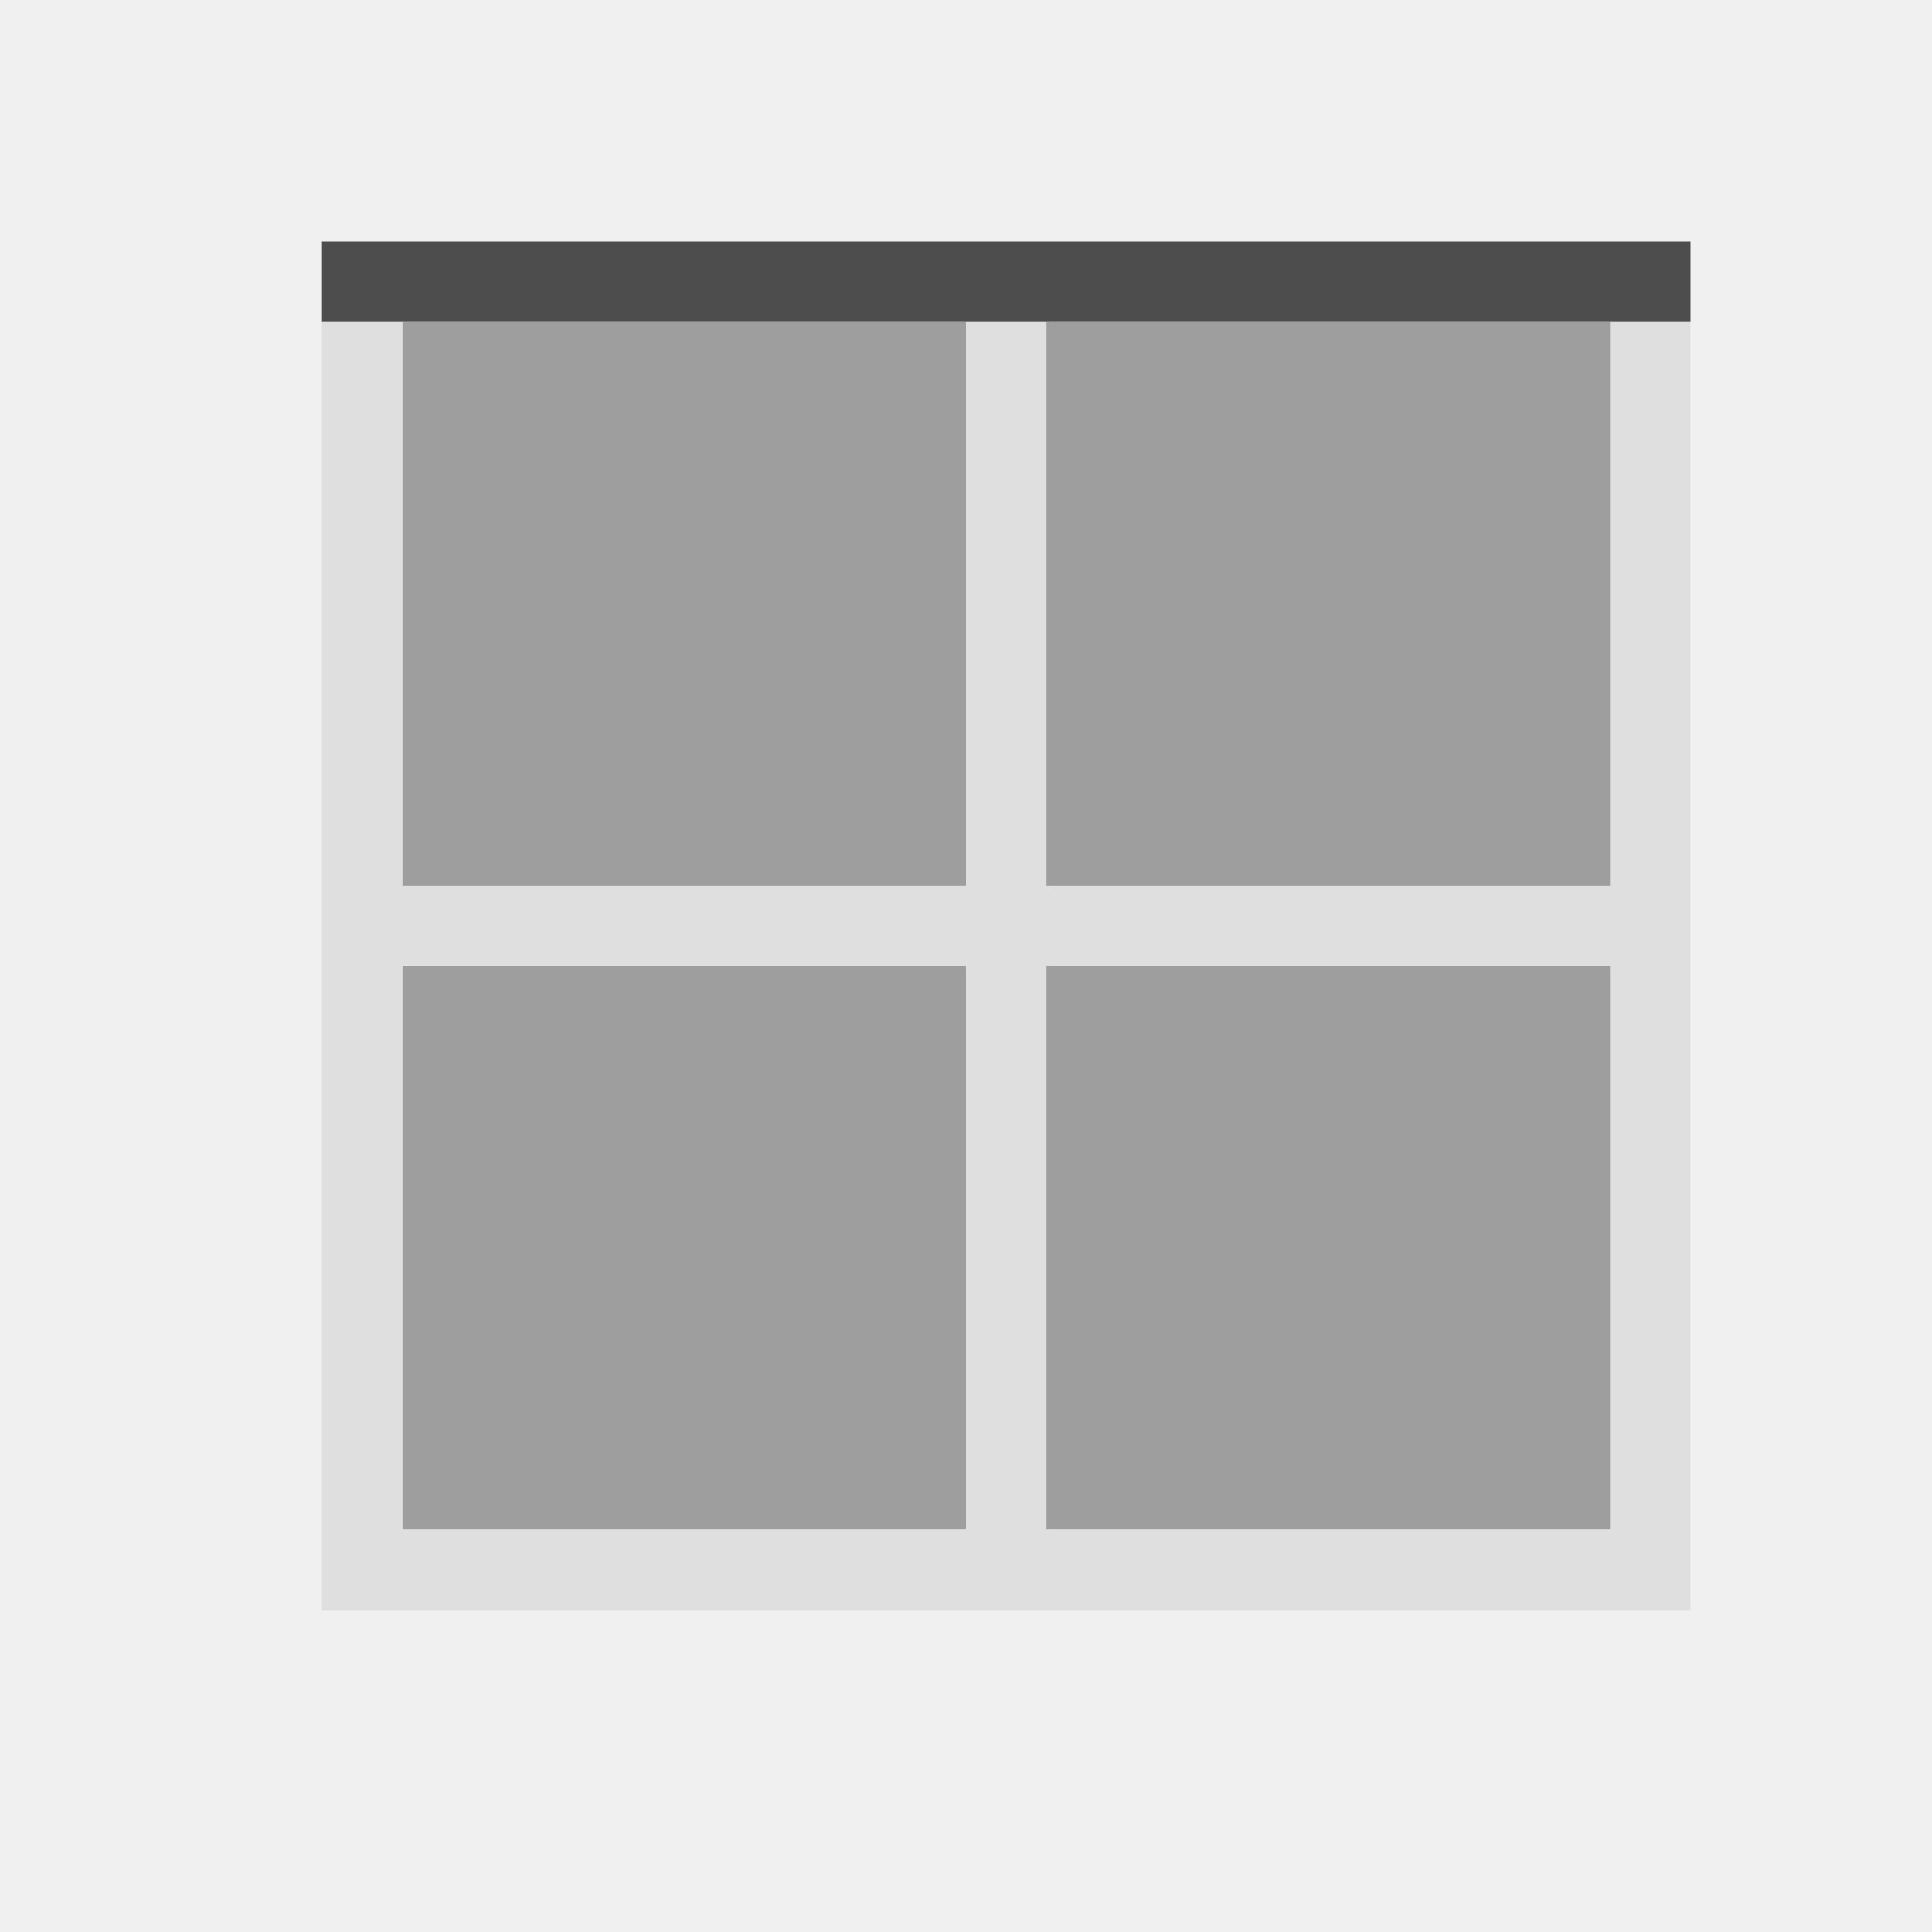
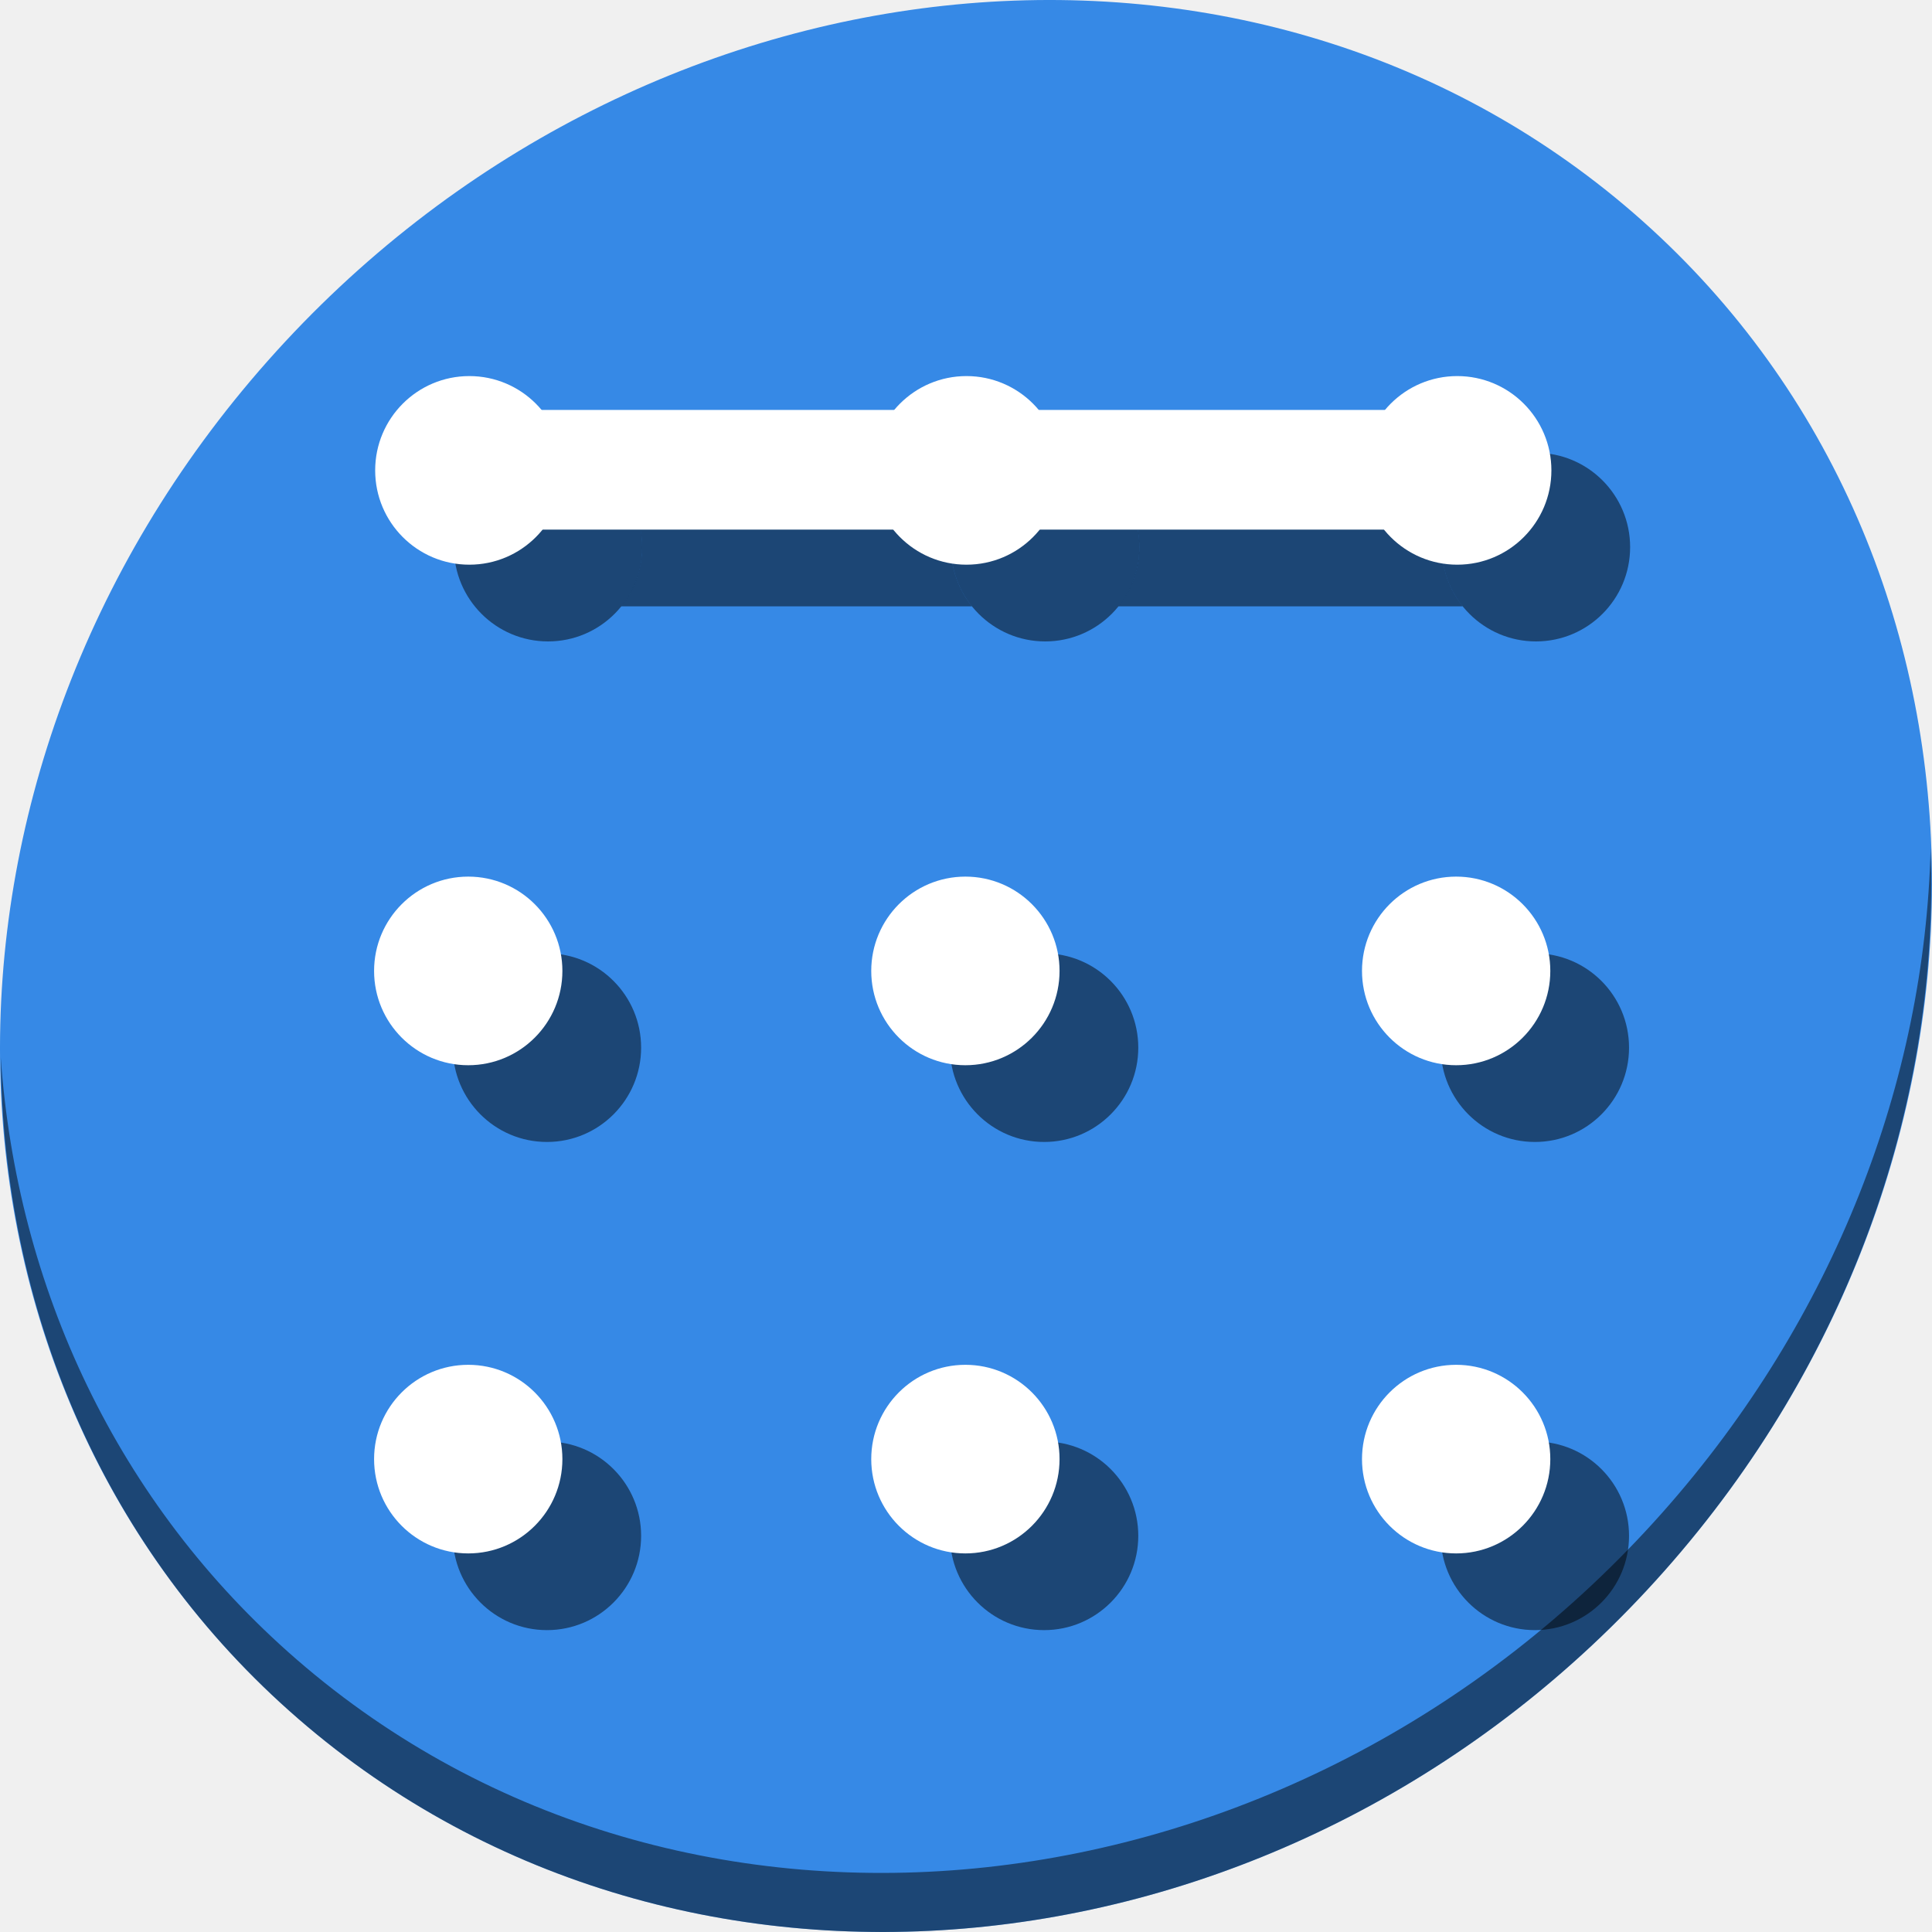
- <svg xmlns="http://www.w3.org/2000/svg" viewBox="0 0 24 24">
+ <svg xmlns="http://www.w3.org/2000/svg" viewBox="0 0 64 64" version="1.1" id="svg10" width="64" height="64">
  <defs id="defs3051">
    <style type="text/css" id="current-color-scheme">
      .ColorScheme-Text {
        color:#4d4d4d;
      }
      </style>
  </defs>
-   <path style="fill:currentColor;fill-opacity:0.1;stroke:none" d="M 4 4 L 4 11 L 4 12 L 4 19 L 4 20 L 5 20 L 12 20 L 13 20 L 20 20 L 21 20 L 21 19 L 21 12 L 21 11 L 21 4 L 20 4 L 20 11 L 13 11 L 13 4 L 12 4 L 12 11 L 5 11 L 5 4 L 4 4 z M 5 12 L 12 12 L 12 19 L 5 19 L 5 12 z M 13 12 L 20 12 L 20 19 L 13 19 L 13 12 z " class="ColorScheme-Text" />
-   <path style="fill:currentColor;fill-opacity:0.5;stroke:none" d="M 5 4 L 5 11 L 12 11 L 12 4 L 5 4 z M 13 4 L 13 11 L 20 11 L 20 4 L 13 4 z M 5 12 L 5 19 L 12 19 L 12 12 L 5 12 z M 13 12 L 13 19 L 20 19 L 20 12 L 13 12 z " class="ColorScheme-Text" />
-   <path style="fill:currentColor;fill-opacity:1;stroke:none" d="M 4 3 L 4 4 L 21 4 L 21 3 L 4 3 z " class="ColorScheme-Text" />
+   <g id="g963">
+     <path style="fill:#3689e6;fill-opacity:1;stroke-width:1.389" d="M 54.114,7.059 C 66.888,18.131 67.343,38.272 55.129,52.047 42.915,65.821 22.66,68.013 9.886,56.941 -2.888,45.869 -3.343,25.728 8.871,11.953 21.085,-1.821 41.34,-4.013 54.114,7.059 Z" id="path850" />
+     <path style="opacity:1;fill:#000000;fill-opacity:0.49;stroke-width:1.389" d="m 63.954,28.113 c -0.194,7.664 -3.145,15.519 -8.871,21.977 C 42.87,63.865 22.615,66.056 9.841,54.984 3.853,49.794 0.562,42.615 0.024,35.029 c 0.076,8.295 3.365,16.282 9.861,21.911 12.774,11.072 33.03,8.88 45.243,-4.894 6.213,-7.007 9.126,-15.661 8.827,-23.933 z" id="path852" />
+     <ellipse ry="3.124" rx="3.119" style="opacity:1;fill:#000000;fill-opacity:0.49;stroke:none;stroke-width:35.079;stroke-miterlimit:4;stroke-dasharray:none;stroke-dashoffset:0;stroke-opacity:1" id="circle973" cx="18.119" cy="34.705" />
+     <ellipse ry="3.124" rx="3.119" cy="18.124" cx="18.155" id="circle975" style="opacity:1;fill:#000000;fill-opacity:0.49;stroke:none;stroke-width:35.079;stroke-miterlimit:4;stroke-dasharray:none;stroke-dashoffset:0;stroke-opacity:1" />
+     <ellipse ry="3.124" rx="3.119" cy="50.876" cx="18.119" id="circle977" style="opacity:1;fill:#000000;fill-opacity:0.49;stroke:none;stroke-width:35.079;stroke-miterlimit:4;stroke-dasharray:none;stroke-dashoffset:0;stroke-opacity:1" />
+     <ellipse ry="3.124" rx="3.119" cy="34.705" cx="34.588" id="circle979" style="opacity:1;fill:#000000;fill-opacity:0.49;stroke:none;stroke-width:35.079;stroke-miterlimit:4;stroke-dasharray:none;stroke-dashoffset:0;stroke-opacity:1" />
+     <ellipse ry="3.124" rx="3.119" style="opacity:1;fill:#000000;fill-opacity:0.49;stroke:none;stroke-width:35.079;stroke-miterlimit:4;stroke-dasharray:none;stroke-dashoffset:0;stroke-opacity:1" id="circle981" cx="34.624" cy="18.124" />
+     <ellipse ry="3.124" rx="3.119" style="opacity:1;fill:#000000;fill-opacity:0.49;stroke:none;stroke-width:35.079;stroke-miterlimit:4;stroke-dasharray:none;stroke-dashoffset:0;stroke-opacity:1" id="circle983" cx="34.588" cy="50.876" />
+     <ellipse ry="3.124" rx="3.119" style="opacity:1;fill:#000000;fill-opacity:0.49;stroke:none;stroke-width:35.079;stroke-miterlimit:4;stroke-dasharray:none;stroke-dashoffset:0;stroke-opacity:1" id="circle985" cx="50.845" cy="34.705" />
+     <ellipse ry="3.124" rx="3.119" cy="18.124" cx="50.881" id="circle987" style="opacity:1;fill:#000000;fill-opacity:0.49;stroke:none;stroke-width:35.079;stroke-miterlimit:4;stroke-dasharray:none;stroke-dashoffset:0;stroke-opacity:1" />
+     <ellipse ry="3.124" rx="3.119" cy="50.876" cx="50.845" id="circle989" style="opacity:1;fill:#000000;fill-opacity:0.49;stroke:none;stroke-width:35.079;stroke-miterlimit:4;stroke-dasharray:none;stroke-dashoffset:0;stroke-opacity:1" />
+     <path id="rect997" d="m 20.544,16.121 a 3.119,3.124 0 0 1 0.729,2.003 3.119,3.124 0 0 1 -0.695,1.962 h 11.619 a 3.119,3.124 0 0 1 -0.693,-1.962 3.119,3.124 0 0 1 0.726,-2.003 z m 16.469,0 a 3.119,3.124 0 0 1 0.729,2.003 3.119,3.124 0 0 1 -0.695,1.962 h 11.408 a 3.119,3.124 0 0 1 -0.693,-1.962 3.119,3.124 0 0 1 0.726,-2.003 z" style="opacity:1;fill:#000000;fill-opacity:0.49;stroke:none;stroke-width:3.121;stroke-miterlimit:4;stroke-dasharray:none;stroke-dashoffset:0;stroke-opacity:1" />
+     <ellipse ry="3.124" rx="3.119" cy="32.163" cx="15.511" id="path926" style="opacity:1;fill:#ffffff;fill-opacity:1;stroke:none;stroke-width:35.079;stroke-miterlimit:4;stroke-dasharray:none;stroke-dashoffset:0;stroke-opacity:1" />
+     <ellipse ry="3.124" rx="3.119" style="opacity:1;fill:#ffffff;fill-opacity:1;stroke:none;stroke-width:35.079;stroke-miterlimit:4;stroke-dasharray:none;stroke-dashoffset:0;stroke-opacity:1" id="circle928" cx="15.547" cy="15.582" />
+     <ellipse ry="3.124" rx="3.119" style="opacity:1;fill:#ffffff;fill-opacity:1;stroke:none;stroke-width:35.079;stroke-miterlimit:4;stroke-dasharray:none;stroke-dashoffset:0;stroke-opacity:1" id="circle930" cx="15.511" cy="48.335" />
+     <ellipse ry="3.124" rx="3.119" style="opacity:1;fill:#ffffff;fill-opacity:1;stroke:none;stroke-width:35.079;stroke-miterlimit:4;stroke-dasharray:none;stroke-dashoffset:0;stroke-opacity:1" id="circle932" cx="31.98" cy="32.163" />
+     <ellipse ry="3.124" rx="3.119" cy="15.582" cx="32.016" id="circle934" style="opacity:1;fill:#ffffff;fill-opacity:1;stroke:none;stroke-width:35.079;stroke-miterlimit:4;stroke-dasharray:none;stroke-dashoffset:0;stroke-opacity:1" />
+     <ellipse ry="3.124" rx="3.119" cy="48.335" cx="31.98" id="circle936" style="opacity:1;fill:#ffffff;fill-opacity:1;stroke:none;stroke-width:35.079;stroke-miterlimit:4;stroke-dasharray:none;stroke-dashoffset:0;stroke-opacity:1" />
+     <ellipse ry="3.124" rx="3.119" cy="32.163" cx="48.237" id="circle938" style="opacity:1;fill:#ffffff;fill-opacity:1;stroke:none;stroke-width:35.079;stroke-miterlimit:4;stroke-dasharray:none;stroke-dashoffset:0;stroke-opacity:1" />
+     <ellipse ry="3.124" rx="3.119" style="opacity:1;fill:#ffffff;fill-opacity:1;stroke:none;stroke-width:35.079;stroke-miterlimit:4;stroke-dasharray:none;stroke-dashoffset:0;stroke-opacity:1" id="circle940" cx="48.273" cy="15.582" />
+     <ellipse ry="3.124" rx="3.119" style="opacity:1;fill:#ffffff;fill-opacity:1;stroke:none;stroke-width:35.079;stroke-miterlimit:4;stroke-dasharray:none;stroke-dashoffset:0;stroke-opacity:1" id="circle942" cx="48.237" cy="48.335" />
+     <rect transform="rotate(-90)" style="opacity:1;fill:#ffffff;fill-opacity:1;stroke:none;stroke-width:3.121;stroke-miterlimit:4;stroke-dasharray:none;stroke-dashoffset:0;stroke-opacity:1" id="rect950" width="3.964" height="32.684" x="-17.544" y="15.202" />
+   </g>
</svg>
